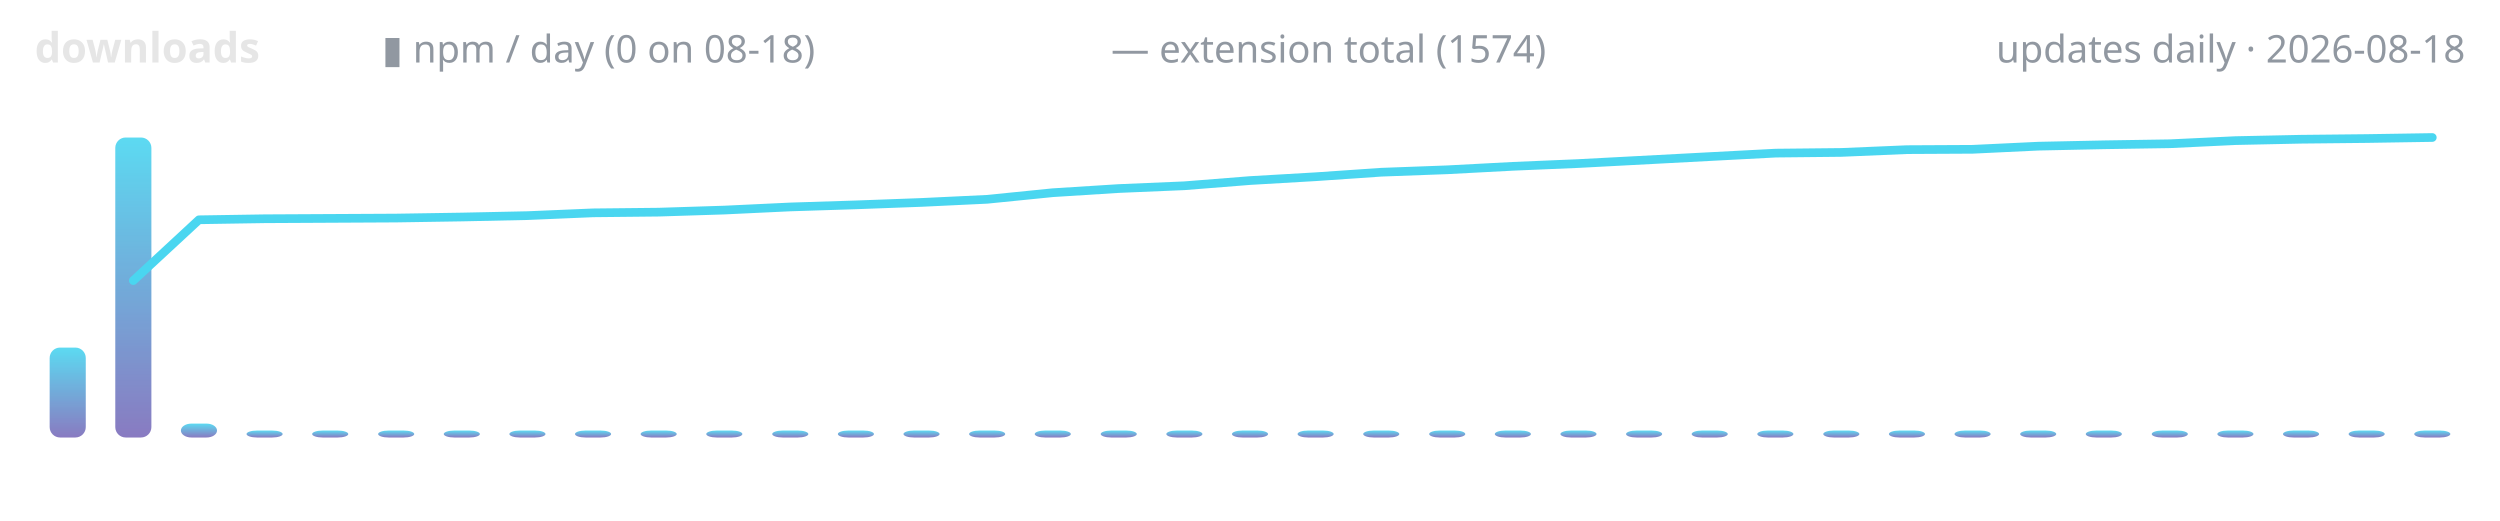
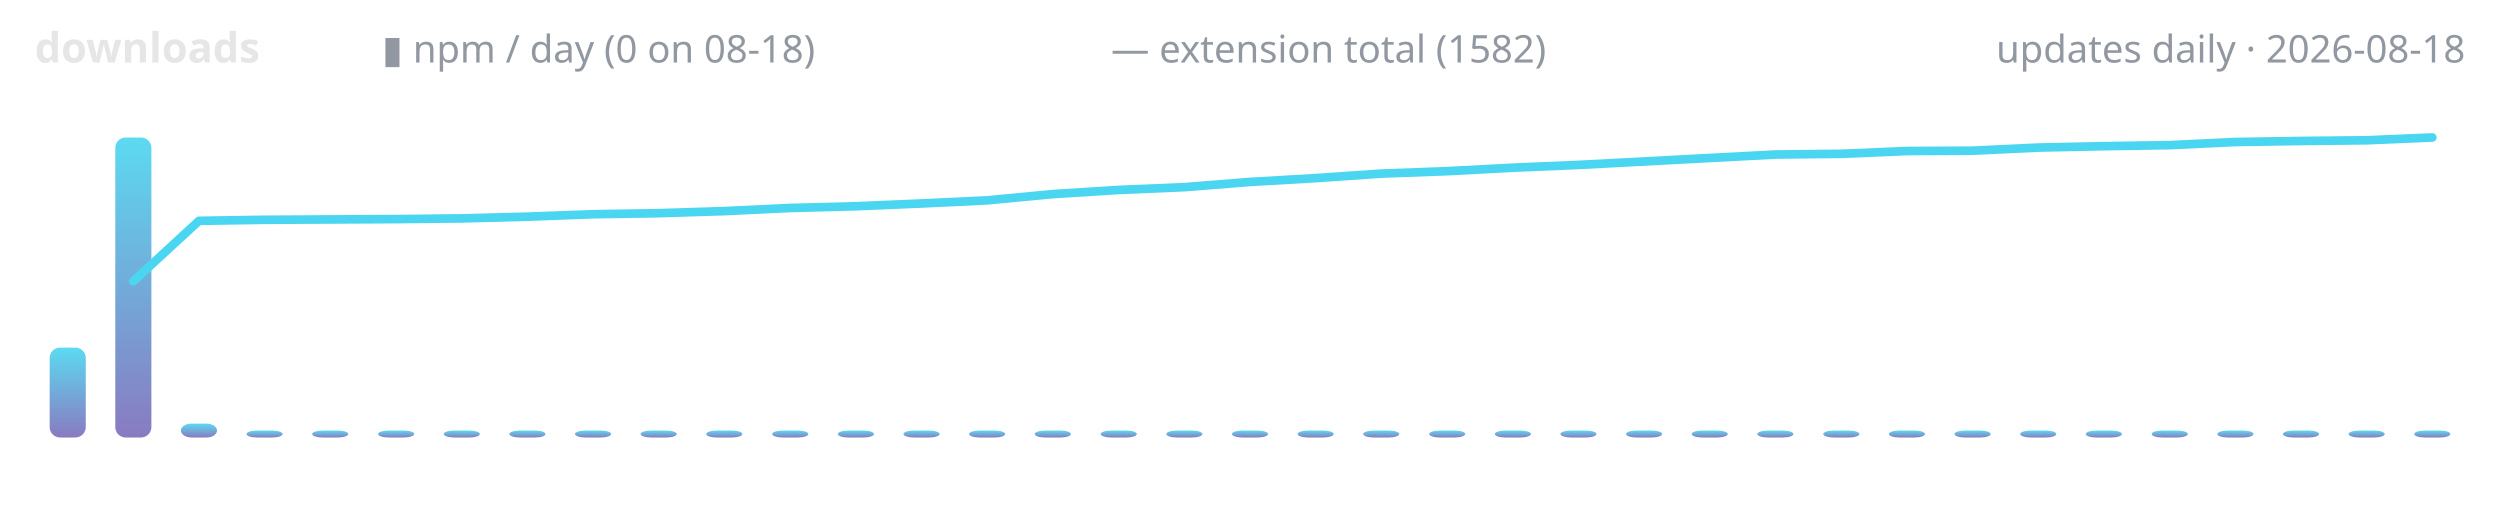
<svg xmlns="http://www.w3.org/2000/svg" width="720" height="150" viewBox="0 0 720 150" role="img" aria-label="lodestone downloads over time">
  <defs>
    <linearGradient id="g" x1="0" y1="1" x2="0" y2="0">
      <stop offset="0" stop-color="#7c6cba" />
      <stop offset="1" stop-color="#4ad6f0" />
    </linearGradient>
  </defs>
  <text x="10" y="18" font-family="ui-sans-serif,system-ui,sans-serif" font-size="12" font-weight="600" fill="#e6e6e6" text-anchor="start">downloads</text>
  <text x="110" y="18" font-family="ui-sans-serif,system-ui,sans-serif" font-size="11" font-weight="400" fill="#9198a1" text-anchor="start">▮ npm / day (0 on 08-18)</text>
-   <text x="320" y="18" font-family="ui-sans-serif,system-ui,sans-serif" font-size="11" font-weight="400" fill="#9198a1" text-anchor="start">— extension total (1574)</text>
+   <text x="320" y="18" font-family="ui-sans-serif,system-ui,sans-serif" font-size="11" font-weight="400" fill="#9198a1" text-anchor="start">— extension total (1582)</text>
  <text x="710" y="18" font-family="ui-sans-serif,system-ui,sans-serif" font-size="11" font-weight="400" fill="#9198a1" text-anchor="end">updates daily · 2026-08-18</text>
  <rect x="14.3" y="100.1" width="10.4" height="25.9" rx="3" fill="url(#g)" opacity="0.9" />
  <rect x="33.2" y="39.6" width="10.4" height="86.4" rx="3" fill="url(#g)" opacity="0.9" />
  <rect x="52.1" y="122.0" width="10.4" height="4.0" rx="3" fill="url(#g)" opacity="0.9" />
  <rect x="71.0" y="124.0" width="10.4" height="2.0" rx="3" fill="url(#g)" opacity="0.9" />
  <rect x="89.9" y="124.0" width="10.4" height="2.0" rx="3" fill="url(#g)" opacity="0.9" />
  <rect x="108.9" y="124.0" width="10.4" height="2.0" rx="3" fill="url(#g)" opacity="0.9" />
  <rect x="127.8" y="124.0" width="10.4" height="2.0" rx="3" fill="url(#g)" opacity="0.9" />
  <rect x="146.7" y="124.0" width="10.4" height="2.0" rx="3" fill="url(#g)" opacity="0.9" />
  <rect x="165.6" y="124.0" width="10.4" height="2.0" rx="3" fill="url(#g)" opacity="0.9" />
  <rect x="184.5" y="124.0" width="10.4" height="2.0" rx="3" fill="url(#g)" opacity="0.9" />
  <rect x="203.4" y="124.0" width="10.4" height="2.0" rx="3" fill="url(#g)" opacity="0.9" />
  <rect x="222.4" y="124.0" width="10.4" height="2.0" rx="3" fill="url(#g)" opacity="0.9" />
  <rect x="241.3" y="124.0" width="10.4" height="2.0" rx="3" fill="url(#g)" opacity="0.9" />
  <rect x="260.2" y="124.0" width="10.4" height="2.0" rx="3" fill="url(#g)" opacity="0.9" />
  <rect x="279.1" y="124.0" width="10.4" height="2.0" rx="3" fill="url(#g)" opacity="0.9" />
  <rect x="298.0" y="124.0" width="10.4" height="2.0" rx="3" fill="url(#g)" opacity="0.9" />
  <rect x="317.0" y="124.0" width="10.4" height="2.0" rx="3" fill="url(#g)" opacity="0.9" />
  <rect x="335.9" y="124.0" width="10.4" height="2.0" rx="3" fill="url(#g)" opacity="0.9" />
  <rect x="354.8" y="124.0" width="10.4" height="2.0" rx="3" fill="url(#g)" opacity="0.9" />
  <rect x="373.7" y="124.0" width="10.4" height="2.0" rx="3" fill="url(#g)" opacity="0.9" />
  <rect x="392.6" y="124.0" width="10.4" height="2.0" rx="3" fill="url(#g)" opacity="0.9" />
  <rect x="411.6" y="124.0" width="10.4" height="2.0" rx="3" fill="url(#g)" opacity="0.9" />
  <rect x="430.5" y="124.0" width="10.4" height="2.0" rx="3" fill="url(#g)" opacity="0.9" />
  <rect x="449.4" y="124.0" width="10.4" height="2.0" rx="3" fill="url(#g)" opacity="0.9" />
  <rect x="468.3" y="124.0" width="10.4" height="2.0" rx="3" fill="url(#g)" opacity="0.9" />
  <rect x="487.2" y="124.0" width="10.4" height="2.0" rx="3" fill="url(#g)" opacity="0.9" />
  <rect x="506.1" y="124.0" width="10.4" height="2.0" rx="3" fill="url(#g)" opacity="0.9" />
  <rect x="525.1" y="124.0" width="10.4" height="2.0" rx="3" fill="url(#g)" opacity="0.9" />
  <rect x="544.0" y="124.0" width="10.4" height="2.0" rx="3" fill="url(#g)" opacity="0.9" />
  <rect x="562.9" y="124.0" width="10.4" height="2.0" rx="3" fill="url(#g)" opacity="0.9" />
  <rect x="581.8" y="124.0" width="10.4" height="2.0" rx="3" fill="url(#g)" opacity="0.9" />
  <rect x="600.7" y="124.0" width="10.4" height="2.0" rx="3" fill="url(#g)" opacity="0.9" />
  <rect x="619.7" y="124.0" width="10.4" height="2.0" rx="3" fill="url(#g)" opacity="0.9" />
  <rect x="638.6" y="124.0" width="10.4" height="2.0" rx="3" fill="url(#g)" opacity="0.9" />
  <rect x="657.5" y="124.0" width="10.4" height="2.0" rx="3" fill="url(#g)" opacity="0.9" />
  <rect x="676.4" y="124.0" width="10.4" height="2.0" rx="3" fill="url(#g)" opacity="0.9" />
  <rect x="695.3" y="124.0" width="10.4" height="2.0" rx="3" fill="url(#g)" opacity="0.9" />
-   <polyline points="38.4,80.8 57.3,63.3 76.2,63.0 95.1,62.9 114.1,62.8 133.0,62.5 151.9,62.1 170.8,61.3 189.7,61.1 208.6,60.5 227.6,59.6 246.5,59.0 265.4,58.3 284.3,57.4 303.2,55.5 322.2,54.3 341.1,53.5 360.0,52.0 378.9,50.9 397.8,49.6 416.8,48.9 435.7,47.9 454.6,47.1 473.5,46.1 492.4,45.1 511.4,44.1 530.3,43.9 549.2,43.1 568.1,43.0 587.0,42.1 605.9,41.7 624.9,41.4 643.8,40.5 662.7,40.1 681.6,39.9 700.5,39.6" fill="none" stroke="#4ad6f0" stroke-width="2.5" stroke-linecap="round" stroke-linejoin="round" />
+   <polyline points="38.4,81.0 57.3,63.6 76.2,63.3 95.1,63.2 114.1,63.1 133.0,62.9 151.9,62.4 170.8,61.7 189.7,61.4 208.6,60.8 227.6,59.9 246.5,59.4 265.4,58.6 284.3,57.7 303.2,55.9 322.2,54.7 341.1,53.9 360.0,52.4 378.9,51.3 397.8,50.0 416.8,49.3 435.7,48.3 454.6,47.5 473.5,46.5 492.4,45.5 511.4,44.5 530.3,44.3 549.2,43.5 568.1,43.4 587.0,42.5 605.9,42.1 624.9,41.8 643.8,40.9 662.7,40.6 681.6,40.4 700.5,39.6" fill="none" stroke="#4ad6f0" stroke-width="2.5" stroke-linecap="round" stroke-linejoin="round" />
</svg>
